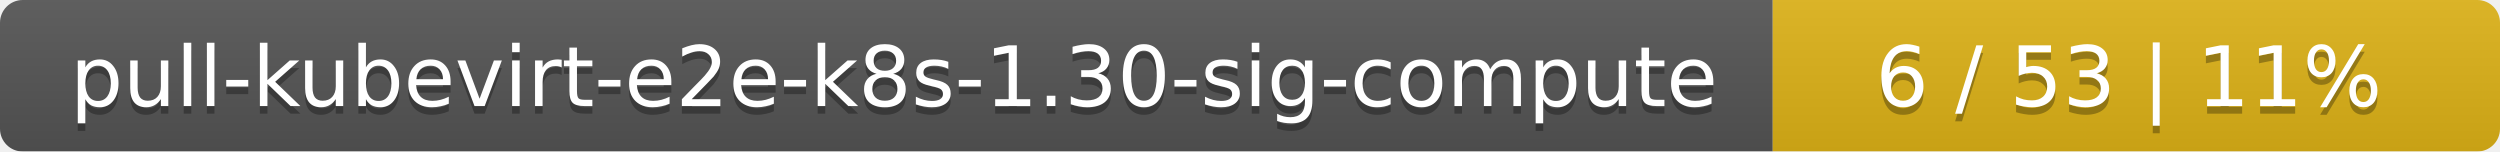
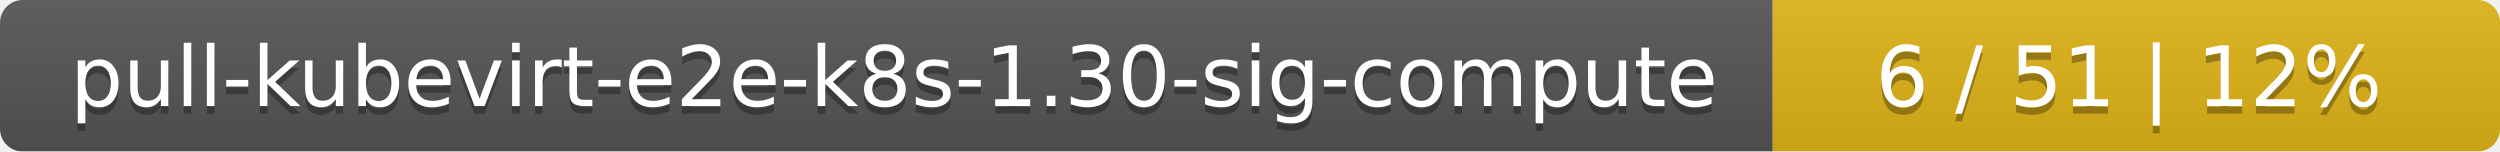
<svg xmlns="http://www.w3.org/2000/svg" width="330" height="20">
  <linearGradient id="smooth" x2="0" y2="100%">
    <stop offset="0" stop-color="#bbb" stop-opacity=".1" />
    <stop offset="1" stop-opacity=".1" />
  </linearGradient>
  <mask id="round">
    <rect width="330" height="20" rx="3" fill="#fff" />
  </mask>
  <g mask="url(#round)">
    <rect width="234" height="20" fill="#555" />
    <rect x="234" width="96" height="20" fill="#dfb317" />
    <rect width="330" height="20" fill="url(#smooth)" />
  </g>
  <g fill="#fff" text-anchor="middle" font-family="DejaVu Sans,Verdana,Geneva,sans-serif" font-size="11">
    <text x="118" y="15" fill="#010101" fill-opacity=".3">pull-kubevirt-e2e-k8s-1.30-sig-compute</text>
    <text x="118" y="14">pull-kubevirt-e2e-k8s-1.30-sig-compute</text>
-     <text x="281" y="15" fill="#010101" fill-opacity=".3">6 / 53    |    11%</text>
-     <text x="281" y="14">6 / 53    |    11%</text>
+     <text x="281" y="15" fill="#010101" fill-opacity=".3">6 / 51    |    12%</text>
+     <text x="281" y="14">6 / 51    |    12%</text>
  </g>
</svg>
